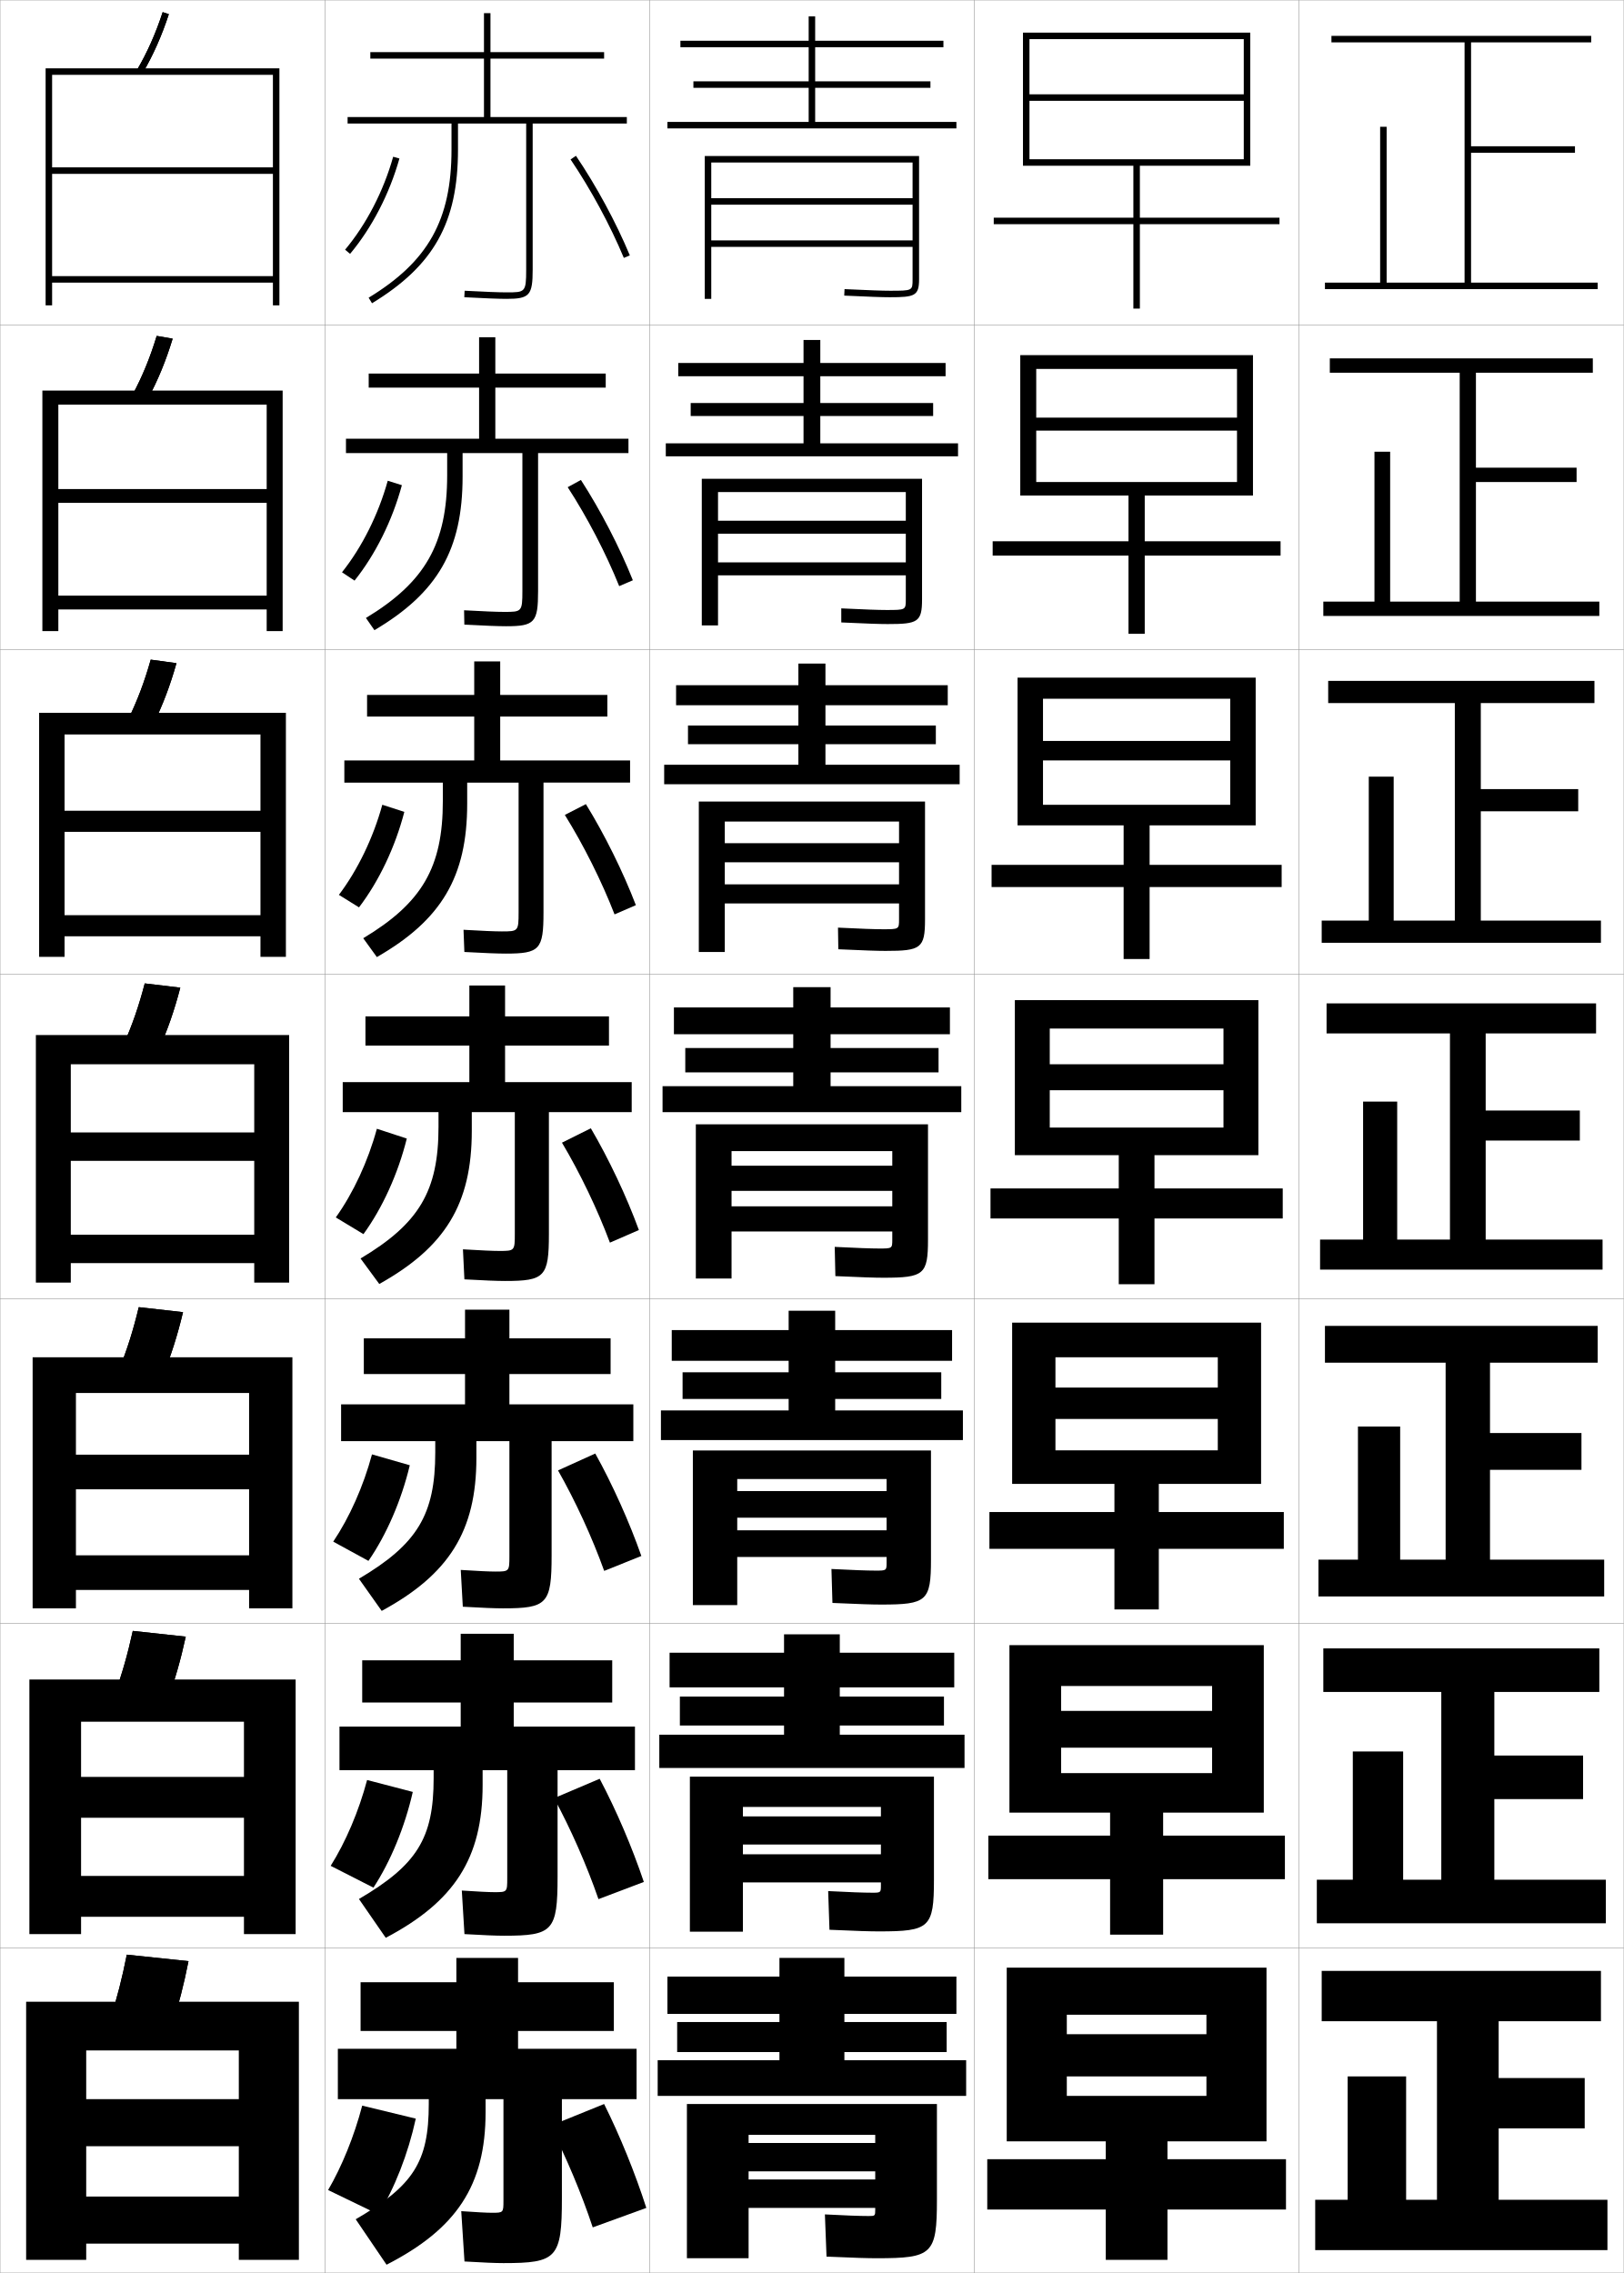
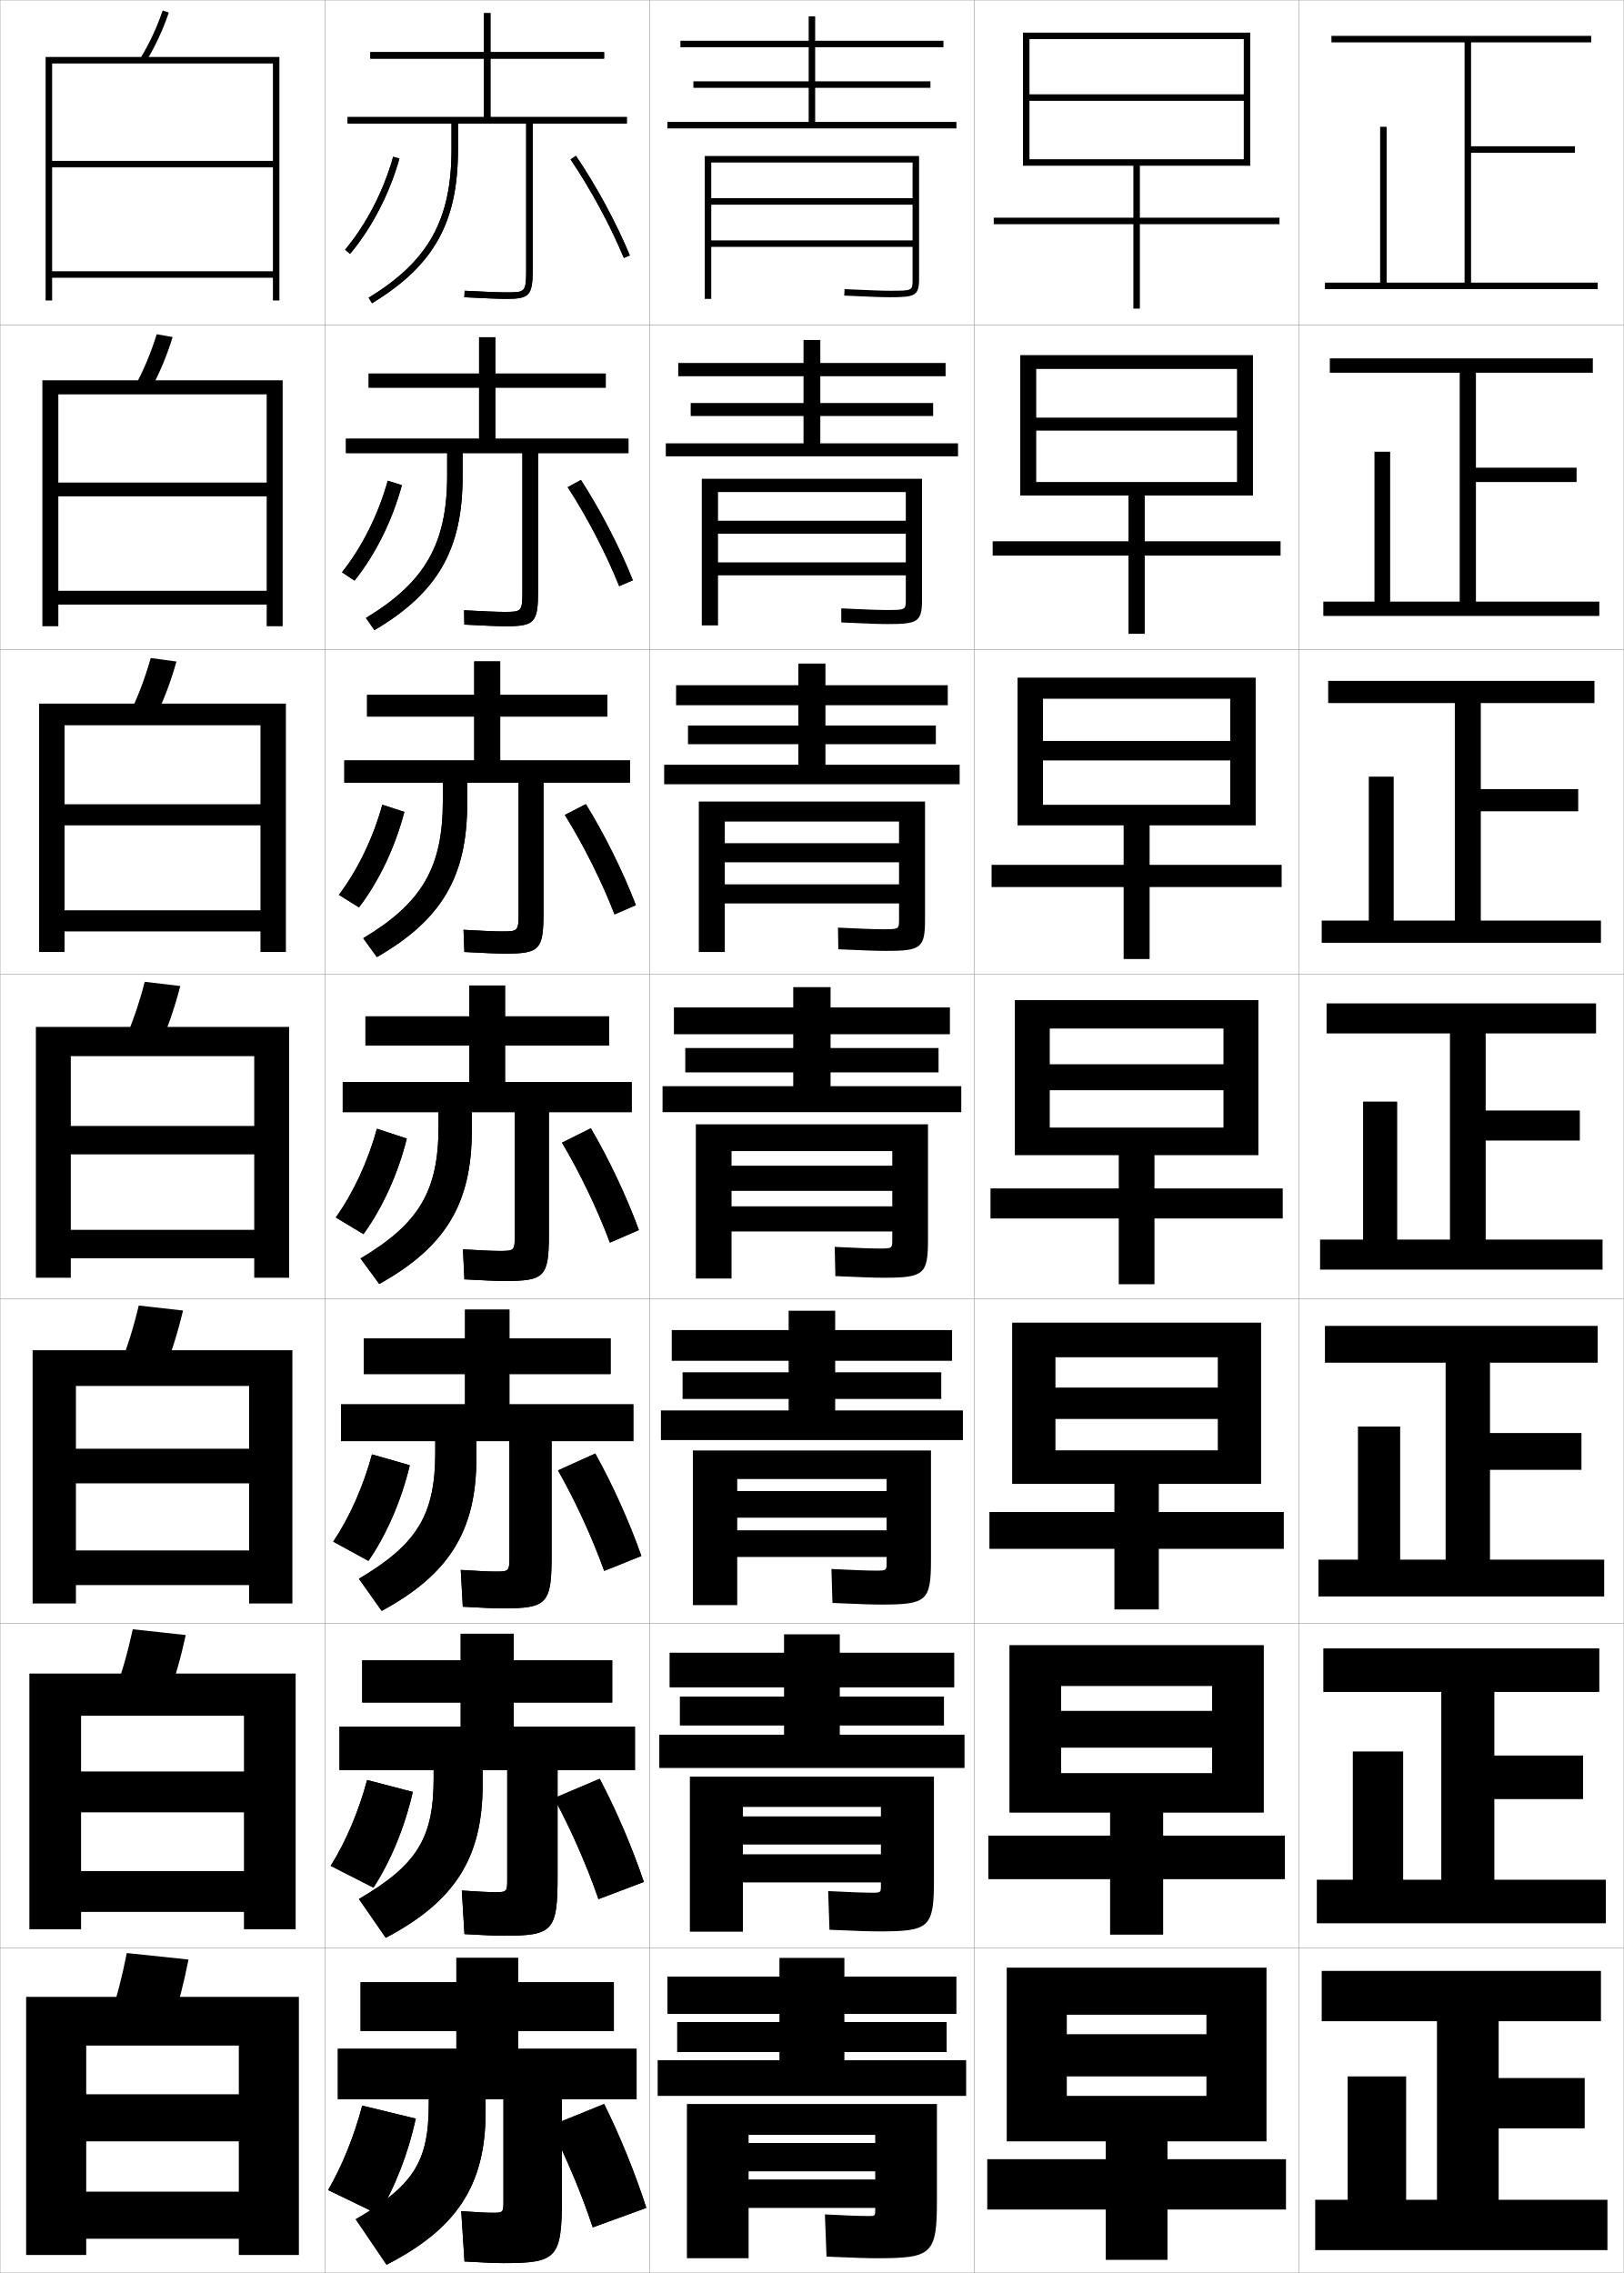
<svg xmlns="http://www.w3.org/2000/svg" width="500.1" height="700.1" viewBox="0 0 500.1 700.1" overflow="visible" enable-background="new 0 0 500.1 700.1" xml:space="preserve">
  <g id="glyphs">
    <g>
      <rect x="100.05" y="0.05" fill="none" stroke="#999999" stroke-width="0.1" width="100" height="100" />
      <rect x="100.05" y="100.05" fill="none" stroke="#999999" stroke-width="0.1" width="100" height="100" />
      <rect x="100.05" y="200.05" fill="none" stroke="#999999" stroke-width="0.1" width="100" height="100" />
      <rect x="100.05" y="300.05" fill="none" stroke="#999999" stroke-width="0.1" width="100" height="100" />
      <rect x="100.05" y="400.05" fill="none" stroke="#999999" stroke-width="0.1" width="100" height="100" />
      <rect x="100.05" y="500.05" fill="none" stroke="#999999" stroke-width="0.1" width="100" height="100" />
      <rect x="100.05" y="600.05" fill="none" stroke="#999999" stroke-width="0.1" width="100" height="100" />
      <rect x="200.05" y="0.05" fill="none" stroke="#999999" stroke-width="0.1" width="100" height="100" />
      <rect x="200.05" y="100.05" fill="none" stroke="#999999" stroke-width="0.1" width="100" height="100" />
      <rect x="200.05" y="200.05" fill="none" stroke="#999999" stroke-width="0.1" width="100" height="100" />
      <rect x="200.05" y="300.05" fill="none" stroke="#999999" stroke-width="0.1" width="100" height="100" />
      <rect x="200.05" y="400.05" fill="none" stroke="#999999" stroke-width="0.1" width="100" height="100" />
      <rect x="200.05" y="500.05" fill="none" stroke="#999999" stroke-width="0.1" width="100" height="100" />
      <rect x="200.05" y="600.05" fill="none" stroke="#999999" stroke-width="0.1" width="100" height="100" />
      <rect x="300.05" y="0.05" fill="none" stroke="#999999" stroke-width="0.1" width="100" height="100" />
      <rect x="300.05" y="100.05" fill="none" stroke="#999999" stroke-width="0.1" width="100" height="100" />
      <rect x="300.05" y="200.05" fill="none" stroke="#999999" stroke-width="0.1" width="100" height="100" />
      <rect x="300.05" y="300.05" fill="none" stroke="#999999" stroke-width="0.1" width="100" height="100" />
      <rect x="300.05" y="400.05" fill="none" stroke="#999999" stroke-width="0.1" width="100" height="100" />
      <rect x="300.05" y="500.05" fill="none" stroke="#999999" stroke-width="0.1" width="100" height="100" />
      <rect x="300.05" y="600.05" fill="none" stroke="#999999" stroke-width="0.1" width="100" height="100" />
      <rect x="400.05" y="0.05" fill="none" stroke="#999999" stroke-width="0.1" width="100" height="100" />
      <rect x="400.05" y="100.05" fill="none" stroke="#999999" stroke-width="0.1" width="100" height="100" />
      <rect x="400.05" y="200.05" fill="none" stroke="#999999" stroke-width="0.1" width="100" height="100" />
      <rect x="400.05" y="300.05" fill="none" stroke="#999999" stroke-width="0.1" width="100" height="100" />
      <rect x="400.05" y="400.05" fill="none" stroke="#999999" stroke-width="0.1" width="100" height="100" />
      <rect x="400.05" y="500.05" fill="none" stroke="#999999" stroke-width="0.1" width="100" height="100" />
      <rect x="400.05" y="600.05" fill="none" stroke="#999999" stroke-width="0.1" width="100" height="100" />
      <rect x="0.05" y="0.05" fill="none" stroke="#999999" stroke-width="0.1" width="100" height="100" />
      <rect x="0.05" y="100.05" fill="none" stroke="#999999" stroke-width="0.1" width="100" height="100" />
      <rect x="0.05" y="200.05" fill="none" stroke="#999999" stroke-width="0.1" width="100" height="100" />
      <rect x="0.05" y="300.05" fill="none" stroke="#999999" stroke-width="0.1" width="100" height="100" />
      <rect x="0.05" y="400.05" fill="none" stroke="#999999" stroke-width="0.1" width="100" height="100" />
      <rect x="0.05" y="500.05" fill="none" stroke="#999999" stroke-width="0.1" width="100" height="100" />
      <rect x="0.05" y="600.05" fill="none" stroke="#999999" stroke-width="0.1" width="100" height="100" />
    </g>
    <g>
      <polygon points="453.05,87.05 453.05,47.05 485.05,47.05 485.05,45.05       453.05,45.05 453.05,13.05 490.05,13.05 490.05,11.05 410.05,11.05       410.05,13.05 451.05,13.05 451.05,87.05 427.05,87.05 427.05,39.05       425.05,39.05 425.05,87.05 408.05,87.05 408.05,89.05 492.05,89.05       492.05,87.05 " />
      <polygon points="409.55,110.383 409.55,114.8 449.55,114.8 449.55,185.299       428.133,185.299 428.133,139.133 423.3,139.133 423.3,185.299 407.55,185.299       407.55,189.716 492.55,189.716 492.55,185.299 454.55,185.299 454.55,148.466       485.55,148.466 485.55,144.049 454.55,144.049 454.55,114.8 490.55,114.8       490.55,110.383 " />
      <polygon points="409.05,209.716 409.05,216.55 448.05,216.55 448.05,283.55       429.217,283.55 429.217,239.216 421.55,239.216 421.55,283.55 407.05,283.55       407.05,290.383 493.05,290.383 493.05,283.55 456.05,283.55 456.05,249.883       486.05,249.883 486.05,243.05 456.05,243.05 456.05,216.55 491.05,216.55       491.05,209.716 " />
      <polygon points="408.55,309.05 408.55,318.3 446.55,318.3 446.55,381.8       430.3,381.8 430.3,339.3 419.8,339.3 419.8,381.8 406.55,381.8       406.55,391.05 493.55,391.05 493.55,381.8 457.55,381.8 457.55,351.3       486.55,351.3 486.55,342.05 457.55,342.05 457.55,318.3 491.55,318.3       491.55,309.05 " />
      <polygon points="408.05,408.383 408.05,419.717 445.216,419.717 445.216,480.383       431.216,480.383 431.216,439.383 418.216,439.383 418.216,480.383 406.05,480.383       406.05,491.717 494.05,491.717 494.05,480.383 458.883,480.383 458.883,452.717       487.05,452.717 487.05,441.383 458.883,441.383 458.883,419.717 492.05,419.717       492.05,408.383 " />
      <polygon points="407.55,507.717 407.55,521.133 443.883,521.133 443.883,578.967       432.133,578.967 432.133,539.467 416.633,539.467 416.633,578.967 405.55,578.967       405.55,592.383 494.55,592.383 494.55,578.967 460.217,578.967 460.217,554.133       487.55,554.133 487.55,540.717 460.217,540.717 460.217,521.133 492.55,521.133       492.55,507.717 " />
      <polygon points="461.55,677.55 461.55,655.55 488.05,655.55 488.05,640.05       461.55,640.05 461.55,622.55 493.05,622.55 493.05,607.05 407.05,607.05       407.05,622.55 442.55,622.55 442.55,677.55 433.05,677.55 433.05,639.55       415.05,639.55 415.05,677.55 405.05,677.55 405.05,693.05 495.05,693.05       495.05,677.55 " />
    </g>
    <g>
      <polygon points="349.05,51.05 349.05,67.05 306.05,67.05 306.05,69.05       349.05,69.05 349.05,95.05 351.05,95.05 351.05,69.05 394.05,69.05       394.05,67.05 351.05,67.05 351.05,51.05 385.05,51.05 385.05,10.05       315.05,10.05 315.05,51.05 317.05,51.05 317.05,12.05 383.05,12.05       383.05,29.05 317.05,29.05 317.05,31.05 383.05,31.05 383.05,49.05       317.05,49.05 317.05,51.05 " />
      <polygon points="314.217,109.383 314.217,152.633 319.133,152.633 319.133,113.633       380.966,113.633 380.966,128.633 319.133,128.633 319.133,132.633 380.966,132.633       380.966,148.466 319.133,148.466 319.133,152.633 347.55,152.633 347.55,166.716       305.717,166.716 305.717,171.133 347.55,171.133 347.55,195.216 352.55,195.216       352.55,171.133 394.383,171.133 394.383,166.716 352.55,166.716 352.55,152.633       385.883,152.633 385.883,109.383 " />
      <polygon points="313.383,208.717 313.383,254.216 321.217,254.216 321.217,215.216       378.883,215.216 378.883,228.216 321.217,228.216 321.217,234.217 378.883,234.217       378.883,247.883 321.217,247.883 321.217,254.216 346.05,254.216 346.05,266.383       305.383,266.383 305.383,273.216 346.05,273.216 346.05,295.383 354.05,295.383       354.05,273.216 394.717,273.216 394.717,266.383 354.05,266.383 354.05,254.216       386.717,254.216 386.717,208.717 " />
      <polygon points="312.55,308.05 312.55,355.8 323.3,355.8 323.3,316.8       376.8,316.8 376.8,327.8 323.3,327.8 323.3,335.8 376.8,335.8       376.8,347.3 323.3,347.3 323.3,355.8 344.55,355.8 344.55,366.05       305.05,366.05 305.05,375.3 344.55,375.3 344.55,395.55 355.55,395.55       355.55,375.3 395.05,375.3 395.05,366.05 355.55,366.05 355.55,355.8       387.55,355.8 387.55,308.05 " />
      <polygon points="311.716,407.383 311.716,457.05 325.05,457.05 325.05,418.05       375.05,418.05 375.05,427.383 325.05,427.383 325.05,437.05 375.05,437.05       375.05,446.716 325.05,446.716 325.05,457.05 343.216,457.05 343.216,465.716       304.716,465.716 304.716,477.05 343.216,477.05 343.216,495.717 356.883,495.717       356.883,477.05 395.383,477.05 395.383,465.716 356.883,465.716 356.883,457.05       388.383,457.05 388.383,407.383 " />
      <polygon points="310.883,506.717 310.883,558.3 326.8,558.3 326.8,519.3       373.3,519.3 373.3,526.967 326.8,526.967 326.8,538.3 373.3,538.3       373.3,546.133 326.8,546.133 326.8,558.3 341.883,558.3 341.883,565.383       304.383,565.383 304.383,578.8 341.883,578.8 341.883,595.883 358.217,595.883       358.217,578.8 395.717,578.8 395.717,565.383 358.217,565.383 358.217,558.3       389.217,558.3 389.217,506.717 " />
      <polygon points="340.55,659.55 340.55,665.05 304.05,665.05 304.05,680.55       340.55,680.55 340.55,696.05 359.55,696.05 359.55,680.55 396.05,680.55       396.05,665.05 359.55,665.05 359.55,659.55 390.05,659.55 390.05,606.05       310.05,606.05 310.05,659.55 328.55,659.55 328.55,620.55 371.55,620.55       371.55,626.55 328.55,626.55 328.55,639.55 371.55,639.55 371.55,645.55       328.55,645.55 328.55,659.55 " />
    </g>
    <g>
      <path d="M162.05,38.05v45c0,7-0.339,7-6,7c-2.391,0-6.626-0.163-12.947-0.499      l-0.105,1.998c6.356,0.337,10.626,0.501,13.053,0.501c7.028,0,8-1.094,8-9v-45h29v-2h-42      v-18h35v-2h-35v-12h-2v12h-35v2h35v18h-42v2h32v8c0,21.666-7.155,34.464-25.52,45.646l1.039,1.709      c19.057-11.604,26.48-24.88,26.48-47.354v-8H162.05z" />
      <path d="M113.55,115.05v4.333h34v15.75h-41v4.417h31.167v6.833      c0,21.043-6.763,32.918-25.017,43.955l2.616,3.758      c19.458-11.505,27.15-24.791,27.15-47.295v-7.25h18.417v42.467      c0,6.435-0.242,6.45-5.583,6.45c-2.271,0-6.301-0.163-12.373-0.5      l0.079,4.416c6.274,0.339,10.464,0.5,12.877,0.5      c8.767,0,9.833-1.161,9.833-10.833v-42.5h27.833v-4.417h-41v-15.75h34v-4.333      h-34v-11.167h-5v11.167H113.55z" />
      <path d="M113.05,214.05v6.667h33v13.5h-40v6.833h30.333v5.667      c0,20.419-6.371,31.373-24.513,42.263l4.193,5.806      c19.86-11.407,27.82-24.702,27.82-47.236v-6.5h15.833v39.934      c0,5.87-0.145,5.899-5.167,5.899c-2.152,0-5.976-0.163-11.798-0.5      l0.263,6.833c6.192,0.341,10.302,0.5,12.702,0.5      c10.504,0,11.667-1.229,11.667-12.667v-40h26.667v-6.833h-40v-13.5h33v-6.667h-33v-10.333      h-8v10.333H113.05z" />
      <path d="M112.55,313.05v9h32v11.25h-39v9.25h29.5v4.5c0,19.796-5.979,29.828-24.01,40.572      l5.77,7.855c20.262-11.31,28.49-24.613,28.49-47.178v-5.75h13.25v37.4      c0,5.305-0.047,5.35-4.75,5.35c-2.033,0-5.65-0.163-11.224-0.5l0.447,9.25      c6.11,0.344,10.14,0.5,12.526,0.5c12.242,0,13.5-1.297,13.5-14.5v-37.5h25.5v-9.25h-39v-11.25h32v-9h-32      v-9.5h-11v9.5H112.55z" />
    </g>
    <path d="M112.049,412.216v11h31.167v9.334h-38.167v11.333h29v3.5     c0,19.173-5.585,28.283-23.506,38.882l7.013,9.903     c20.664-11.211,29.161-24.523,29.161-47.118v-5.167h10.167V479.25     c0,4.756-0.048,4.8-4.333,4.8c-1.914,0-5.325-0.163-10.649-0.5l0.631,11.333     c6.029,0.347,9.978,0.5,12.351,0.5c13.647,0,15-1.366,15-16.333v-35.167h25.167v-11.333     h-38.167v-9.334h31.167v-11h-31.167v-8.834h-13.667v8.834H112.049z" />
    <path d="M111.55,511.383v13h30.333v7.417h-37.333v13.417h29v2.5     c0,18.549-5.193,26.738-23.003,37.19l8.257,11.952     c21.065-11.113,29.83-24.435,29.83-47.06v-4.583h7.583v33.334     c0,4.207-0.05,4.249-3.917,4.249c-1.794,0-4.999-0.163-10.075-0.5l0.816,13.417     c5.946,0.348,9.815,0.5,12.176,0.5c15.052,0,16.5-1.436,16.5-18.167v-32.833h23.833     v-13.417h-37.333v-7.417h30.333v-13h-30.333v-8.167h-16.333v8.167H111.55z" />
    <path d="M132.05,646.55v1.5c0,17.926-4.801,25.193-22.5,35.5l9.5,14     c21.467-11.015,30.5-24.345,30.5-47v-4h5.5v31.301c0,3.659-0.052,3.699-3.5,3.699     c-1.675,0-4.674-0.163-9.5-0.5l1,15.5c5.864,0.351,9.652,0.5,12,0.5c16.458,0,18-1.505,18-20     v-30.5h23v-15.5h-36.5v-5.5h29.5v-15h-29.5v-7.5h-19v7.5h-29.5v15h29.5v5.5h-36.5v15.5H132.05z" />
    <g>
      <path d="M106.282,76.908l1.535,1.283c6.747-8.076,12.144-18.508,15.195-29.371      l-1.926-0.541C118.11,58.877,112.853,69.045,106.282,76.908z" />
      <path d="M105.326,176.265l3.863,2.569c6.448-8.065,11.645-18.537,14.58-29.393      l-4.354-1.367C116.521,158.481,111.506,168.505,105.326,176.265z" />
      <path d="M104.372,275.623l6.19,3.854c6.149-8.053,11.147-18.565,13.963-29.414      l-6.784-2.193C114.932,258.086,110.16,267.966,104.372,275.623z" />
      <path d="M116.068,347.665c-2.726,10.025-7.255,19.762-12.652,27.314l8.518,5.141      c5.851-8.041,10.648-18.594,13.348-29.436L116.068,347.665z" />
      <path d="M114.562,447.96c-2.642,9.835-6.929,19.427-11.935,26.876l10.845,5.927      c5.552-8.029,10.15-18.622,12.732-29.456L114.562,447.96z" />
      <path d="M113.056,548.255c-2.559,9.646-6.603,19.093-11.218,26.438l13.173,6.713      c5.253-8.019,9.651-18.65,12.116-29.479L113.056,548.255z" />
      <path d="M116.55,682.05c4.954-8.008,9.153-18.68,11.5-29.5l-16.5-4      c-2.475,9.455-6.276,18.759-10.5,26L116.55,682.05z" />
    </g>
    <g>
      <path d="M175.722,49.11c6.223,9.192,12.202,20.245,16.405,30.324l1.846-0.77      c-4.252-10.197-10.301-21.378-16.595-30.676L175.722,49.11z" />
      <path d="M190.697,180.537l4.205-1.808c-4.109-10.263-9.939-21.525-15.996-30.896      l-4.068,2.224C180.843,159.303,186.623,170.414,190.697,180.537z" />
      <path d="M189.268,281.64l6.563-2.847c-3.965-10.328-9.577-21.672-15.396-31.117      l-6.48,3.327C179.743,260.303,185.324,271.472,189.268,281.64z" />
      <path d="M187.839,382.742l8.922-3.885c-3.822-10.394-9.215-21.819-14.797-31.338      l-8.892,4.431C178.642,361.304,184.023,372.53,187.839,382.742z" />
      <path d="M186.075,483.845l11.448-4.59c-3.679-10.459-8.854-21.967-14.198-31.559      l-11.47,5.201C177.207,462.304,182.39,473.588,186.075,483.845z" />
      <path d="M184.313,584.947l13.974-5.295c-3.537-10.524-8.493-22.114-13.599-31.779      l-14.049,5.971C175.773,563.304,180.756,574.646,184.313,584.947z" />
      <path d="M169.423,654.791c4.916,9.513,9.7,20.914,13.127,31.259l16.5-6      c-3.394-10.59-8.131-22.262-13-32L169.423,654.791z" />
    </g>
    <g>
-       <g>
-         <path d="M42.188,21.543l1.725,1.014C47.157,17.029,49.804,11.077,52,4.36       l-1.9-0.621C47.947,10.317,45.359,16.142,42.188,21.543z" />
-         <path d="M42.188,21.543l1.725,1.014C47.157,17.029,49.804,11.077,52,4.36       l-1.9-0.621C47.947,10.317,45.359,16.142,42.188,21.543z" />
-         <polygon points="84.05,23.05 84.05,51.55 16.05,51.55 16.05,53.55        84.05,53.55 84.05,85.05 16.05,85.05 16.05,87.05 84.05,87.05        84.05,94.05 86.05,94.05 86.05,21.05 14.05,21.05 14.05,94.05        16.05,94.05 16.05,23.05 " />
-       </g>
-       <g>
-         <path d="M40.831,121.544l4.771,1.178c3.026-5.59,5.504-11.61,7.573-18.413       l-4.917-0.851C46.226,110.145,43.796,116.058,40.831,121.544z" />
-         <path d="M40.831,121.544l4.771,1.178c3.026-5.59,5.504-11.61,7.573-18.413       l-4.917-0.851C46.226,110.145,43.796,116.058,40.831,121.544z" />
-         <polygon points="82.133,124.633 82.133,150.633 17.966,150.633 17.966,154.883        82.133,154.883 82.133,183.466 17.966,183.466 17.966,187.716 82.133,187.716        82.133,194.383 87.049,194.383 87.049,120.299 13.049,120.299 13.049,194.383        17.966,194.383 17.966,124.633 " />
-       </g>
-       <g>
-         <path d="M39.475,221.546l7.817,1.342c2.807-5.654,5.118-11.741,7.058-18.631       l-7.933-1.081C44.505,209.974,42.234,215.976,39.475,221.546z" />
-         <path d="M39.475,221.546l7.817,1.342c2.807-5.654,5.118-11.741,7.058-18.631       l-7.933-1.081C44.505,209.974,42.234,215.976,39.475,221.546z" />
-         <polygon points="80.217,226.216 80.217,249.716 19.883,249.716 19.883,256.216        80.217,256.216 80.217,281.883 19.883,281.883 19.883,288.383 80.217,288.383        80.217,294.716 88.05,294.716 88.05,219.55 12.05,219.55 12.05,294.716        19.883,294.716 19.883,226.216 " />
-       </g>
-       <g>
-         <path d="M44.575,302.895c-1.791,6.907-3.904,12.998-6.457,18.652l10.863,1.506       c2.588-5.717,4.73-11.871,6.543-18.848L44.575,302.895z" />
-         <path d="M44.575,302.895c-1.791,6.907-3.904,12.998-6.457,18.652l10.863,1.506       c2.588-5.717,4.73-11.871,6.543-18.848L44.575,302.895z" />
-         <polygon points="78.3,327.8 78.3,348.8 21.8,348.8 21.8,357.55        78.3,357.55 78.3,380.3 21.8,380.3 21.8,389.05 78.3,389.05        78.3,395.05 89.05,395.05 89.05,318.8 11.05,318.8 11.05,395.05        21.8,395.05 21.8,327.8 " />
-       </g>
-       <g>
-         <path d="M50.337,423.218c2.369-5.779,4.343-12.002,6.028-19.064l-13.632-1.541       c-1.671,7.017-3.625,13.196-5.972,18.936L50.337,423.218z" />
-         <path d="M50.337,423.218c2.369-5.779,4.343-12.002,6.028-19.064l-13.632-1.541       c-1.671,7.017-3.625,13.196-5.972,18.936L50.337,423.218z" />
-         <polygon points="76.716,448.05 23.383,448.05 23.383,458.716 76.716,458.716        76.716,479.05 23.383,479.05 23.383,489.716 76.716,489.716 76.716,495.383        90.049,495.383 90.049,418.05 10.049,418.05 10.049,495.383 23.383,495.383        23.383,429.05 76.716,429.05 " />
-       </g>
-       <g>
-         <path d="M51.694,523.384c2.151-5.844,3.957-12.133,5.514-19.282l-16.316-1.771       c-1.55,7.126-3.346,13.395-5.485,19.218L51.694,523.384z" />
-         <path d="M51.694,523.384c2.151-5.844,3.957-12.133,5.514-19.282l-16.316-1.771       c-1.55,7.126-3.346,13.395-5.485,19.218L51.694,523.384z" />
-         <polygon points="75.133,547.3 24.967,547.3 24.967,559.883 75.133,559.883        75.133,577.8 24.967,577.8 24.967,590.383 75.133,590.383 75.133,595.717        91.05,595.717 91.05,517.3 9.05,517.3 9.05,595.717 24.967,595.717        24.967,530.3 75.133,530.3 " />
-       </g>
-       <g>
-         <path d="M53.05,623.55c1.933-5.907,3.57-12.265,5-19.5l-19-2       c-1.43,7.235-3.067,13.593-5,19.5L53.05,623.55z" />
-         <path d="M53.05,623.55c1.933-5.907,3.57-12.265,5-19.5l-19-2       c-1.43,7.235-3.067,13.593-5,19.5L53.05,623.55z" />
-         <polygon points="73.55,646.55 26.55,646.55 26.55,661.05 73.55,661.05        73.55,676.55 26.55,676.55 26.55,691.05 73.55,691.05 73.55,696.05        92.05,696.05 92.05,616.55 8.05,616.55 8.05,696.05 26.55,696.05        26.55,631.55 73.55,631.55 " />
-       </g>
+       <path d="M162.05,38.05v45c0,7-0.339,7-6,7c-2.391,0-6.626-0.163-12.947-0.499      l-0.105,1.998c6.356,0.337,10.626,0.501,13.053,0.501c7.028,0,8-1.094,8-9v-45h29v-2h-42      v-18h35v-2h-35v-12h-2v12h-35v2h35v18h-42v2h32v8c0,21.666-7.155,34.464-25.52,45.646l1.039,1.709      c19.057-11.604,26.48-24.88,26.48-47.354v-8H162.05z" />
+       <path d="M113.549,115.049v4.333h34v15.75h-41v4.417h31.167v6.833      c0,21.043-6.763,32.919-25.017,43.955l2.616,3.758      c19.458-11.506,27.15-24.791,27.15-47.296v-7.25h18.417v42.467      c0,6.435-0.241,6.45-5.583,6.45c-2.271,0-6.3-0.163-12.373-0.499l0.079,4.415      c6.275,0.339,10.464,0.501,12.877,0.501c8.766,0,9.833-1.162,9.833-10.833v-42.5      h27.833v-4.417h-41v-15.75h34v-4.333h-34v-11.167h-5v11.167H113.549z" />
+       <path d="M113.05,214.05v6.667h33v13.5h-40v6.833h30.333v5.667      c0,20.419-6.371,31.374-24.513,42.264l4.193,5.807      c19.86-11.408,27.82-24.702,27.82-47.237v-6.5h15.833v39.934      c0,5.87-0.144,5.9-5.167,5.9c-2.152,0-5.976-0.164-11.798-0.5l0.263,6.833      c6.192,0.341,10.302,0.5,12.702,0.5c10.504,0,11.667-1.229,11.667-12.667v-40h26.667      v-6.833h-40v-13.5h33v-6.667h-33v-10.333h-8v10.333H113.05z" />
+       <path d="M112.55,313.05v9h32v11.25h-39v9.25h29.5v4.5c0,19.796-5.979,29.828-24.01,40.572      l5.77,7.855c20.262-11.31,28.49-24.613,28.49-47.178v-5.75h13.25v37.4      c0,5.305-0.047,5.35-4.75,5.35c-2.033,0-5.65-0.163-11.224-0.5l0.447,9.25      c6.11,0.344,10.14,0.5,12.526,0.5c12.242,0,13.5-1.297,13.5-14.5v-37.5h25.5v-9.25h-39v-11.25h32v-9h-32      v-9.5h-11v9.5H112.55z" />
+     </g>
+     <path d="M112.049,412.216v11h31.167v9.334h-38.167v11.333h29v3.5     c0,19.173-5.585,28.283-23.506,38.882l7.013,9.903     c20.664-11.211,29.161-24.523,29.161-47.118v-5.167h10.167V479.25     c0,4.756-0.048,4.8-4.333,4.8c-1.914,0-5.325-0.163-10.649-0.5l0.631,11.333     c6.029,0.347,9.978,0.5,12.351,0.5c13.647,0,15-1.366,15-16.333v-35.167h25.167v-11.333     h-38.167v-9.334h31.167v-11h-31.167v-8.834h-13.667v8.834H112.049z" />
+     <path d="M111.55,511.383v13h30.333v7.417h-37.333v13.417h29v2.5     c0,18.549-5.193,26.738-23.003,37.19l8.257,11.952     c21.065-11.113,29.83-24.435,29.83-47.06v-4.583h7.583v33.334     c0,4.207-0.05,4.249-3.917,4.249c-1.794,0-4.999-0.163-10.075-0.5l0.816,13.417     c5.946,0.348,9.815,0.5,12.176,0.5c15.052,0,16.5-1.436,16.5-18.167v-32.833h23.833     v-13.417h-37.333v-7.417h30.333v-13h-30.333v-8.167h-16.333v8.167H111.55z" />
+     <path d="M132.05,646.55v1.5c0,17.926-4.801,25.193-22.5,35.5l9.5,14     c21.467-11.015,30.5-24.345,30.5-47v-4h5.5v31.301c0,3.659-0.052,3.699-3.5,3.699     c-1.675,0-4.674-0.163-9.5-0.5l1,15.5c5.864,0.351,9.652,0.5,12,0.5c16.458,0,18-1.505,18-20     v-30.5h23v-15.5h-36.5v-5.5h29.5v-15h-29.5v-7.5h-19v7.5h-29.5v15h29.5v5.5h-36.5v15.5H132.05z" />
+     <g>
+       <path d="M106.282,76.908l1.535,1.283c6.747-8.076,12.144-18.508,15.195-29.371      l-1.926-0.541C118.11,58.877,112.853,69.045,106.282,76.908z" />
+       <path d="M105.327,176.265l3.862,2.569c6.448-8.064,11.646-18.536,14.58-29.393      l-4.355-1.367C116.521,158.481,111.506,168.505,105.327,176.265z" />
+       <path d="M104.372,275.622l6.19,3.855c6.149-8.053,11.147-18.565,13.964-29.414      l-6.784-2.193C114.932,258.086,110.16,267.966,104.372,275.622z" />
+       <path d="M116.068,347.665c-2.726,10.025-7.255,19.762-12.652,27.314l8.518,5.141      c5.851-8.041,10.648-18.594,13.348-29.436L116.068,347.665z" />
+       <path d="M114.562,447.96c-2.642,9.835-6.928,19.427-11.935,26.876l10.845,5.928      c5.552-8.03,10.15-18.623,12.731-29.458L114.562,447.96z" />
+       <path d="M113.056,548.255c-2.559,9.646-6.603,19.093-11.217,26.438l13.172,6.713      c5.253-8.019,9.652-18.65,12.116-29.479L113.056,548.255z" />
+       <path d="M116.55,682.05c4.954-8.008,9.153-18.68,11.5-29.5l-16.5-4      c-2.475,9.455-6.276,18.759-10.5,26L116.55,682.05z" />
+     </g>
+     <g>
+       <path d="M175.722,49.11c6.223,9.192,12.202,20.245,16.405,30.324l1.846-0.77      c-4.252-10.197-10.301-21.378-16.595-30.676L175.722,49.11z" />
+       <path d="M190.697,180.537l4.205-1.808c-4.109-10.263-9.939-21.525-15.996-30.897      l-4.068,2.225C180.843,159.303,186.624,170.414,190.697,180.537z" />
+       <path d="M189.269,281.64l6.563-2.846c-3.966-10.329-9.577-21.672-15.396-31.117      l-6.479,3.327C179.743,260.303,185.324,271.472,189.269,281.64z" />
+       <path d="M187.839,382.742l8.922-3.885c-3.822-10.394-9.215-21.819-14.797-31.338      l-8.892,4.431C178.642,361.304,184.023,372.53,187.839,382.742z" />
+       <path d="M186.076,483.845l11.448-4.59c-3.679-10.459-8.854-21.967-14.198-31.559      l-11.47,5.2C177.207,462.304,182.39,473.588,186.076,483.845z" />
+       <path d="M184.313,584.947l13.974-5.295c-3.536-10.524-8.492-22.114-13.599-31.779      l-14.048,5.971C175.773,563.304,180.757,574.646,184.313,584.947z" />
+       <path d="M169.423,654.791c4.916,9.513,9.7,20.914,13.127,31.259l16.5-6      c-3.394-10.59-8.131-22.262-13-32L169.423,654.791z" />
    </g>
    <g>
      <polygon points="251.05,37.55 251.05,27.05 286.55,27.05 286.55,25.05       251.05,25.05 251.05,14.55 290.55,14.55 290.55,12.55 251.05,12.55       251.05,5.05 249.05,5.05 249.05,12.55 209.55,12.55 209.55,14.55       249.05,14.55 249.05,25.05 213.55,25.05 213.55,27.05 249.05,27.05       249.05,37.55 205.55,37.55 205.55,39.55 294.55,39.55 294.55,37.55 " />
      <path d="M281.05,61.05h-62v2h62v11h-62v2h62v9.96c0,3.54,0,3.54-7,3.54      c-2.363,0-6.275-0.14-13.953-0.499l-0.094,1.998      c7.711,0.36,11.649,0.501,14.047,0.501c7.64,0,9-0.41,9-5.54V48.05h-66v44h2v-42      h62V61.05z" />
    </g>
    <g>
      <g>
        <polygon points="252.633,136.549 252.633,128.133 287.383,128.133 287.383,124.133        252.633,124.133 252.633,115.883 291.217,115.883 291.217,111.8 252.633,111.8        252.633,104.716 247.466,104.716 247.466,111.8 208.883,111.8 208.883,115.883        247.466,115.883 247.466,124.133 212.716,124.133 212.716,128.133 247.466,128.133        247.466,136.549 205.049,136.549 205.049,140.55 295.05,140.55 295.05,136.549        " />
        <path d="M278.966,160.383h-57.833v4h57.833v8.833h-57.833v4h57.833v7.384       c0,3.277-0.009,3.283-5.999,3.283c-2.421,0-6.457-0.144-13.878-0.499       l0.005,4.332c7.926,0.366,11.82,0.5,14.289,0.5       c9.272,0,10.584-0.607,10.584-7.617v-37.133h-67.834v45.167h5v-41.083h57.833       V160.383z" />
      </g>
      <g>
        <polygon points="254.216,235.55 254.216,229.216 288.216,229.216 288.216,223.466        254.216,223.466 254.216,217.216 291.884,217.216 291.884,211.05 254.216,211.05        254.216,204.383 245.883,204.383 245.883,211.05 208.216,211.05 208.216,217.216        245.883,217.216 245.883,223.466 211.883,223.466 211.883,229.216 245.883,229.216        245.883,235.55 204.55,235.55 204.55,241.55 295.55,241.55 295.55,235.55        " />
        <path d="M276.883,259.716h-53.667v5.875h53.667v6.792h-53.667v5.875h53.667v4.932       c0,3.013-0.018,3.026-4.999,3.026c-2.478,0-6.639-0.149-13.803-0.5       l0.104,6.666c8.141,0.371,11.992,0.5,14.531,0.5c10.906,0,12.168-0.804,12.168-9.693       v-36.307h-69.667v46.334h8v-40.167h53.667V259.716z" />
      </g>
      <g>
        <polygon points="255.8,334.55 255.8,330.3 289.05,330.3 289.05,322.8        255.8,322.8 255.8,318.55 292.55,318.55 292.55,310.3 255.8,310.3        255.8,304.05 244.3,304.05 244.3,310.3 207.55,310.3 207.55,318.55        244.3,318.55 244.3,322.8 211.05,322.8 211.05,330.3 244.3,330.3        244.3,334.55 204.05,334.55 204.05,342.55 296.05,342.55 296.05,334.55        " />
        <path d="M214.3,346.3v47.5h11v-39.25h49.5v4.5h-49.5v7.75h49.5v4.75h-49.5v7.75h49.5v2.48       c0,2.75-0.026,2.77-4,2.77c-2.533,0-6.818-0.154-13.727-0.5l0.203,9       c8.354,0.377,12.162,0.5,14.773,0.5c12.539,0,13.75-1.001,13.75-11.77v-35.48H214.3z" />
      </g>
      <g>
        <polygon points="257.216,434.425 257.216,430.884 289.884,430.884 289.884,422.675        257.216,422.675 257.216,419.134 293.216,419.134 293.216,409.675 257.216,409.675        257.216,403.716 242.883,403.716 242.883,409.675 206.883,409.675 206.883,419.134        242.883,419.134 242.883,422.675 210.217,422.675 210.217,430.884 242.883,430.884        242.883,434.425 203.55,434.425 203.55,443.55 296.55,443.55 296.55,434.425        " />
        <path d="M213.383,446.759v47.625h13.667v-38.834h46v3.709h-46v8.207h46v3.875h-46v8.209h46       v1.695c0,2.486-0.034,2.514-3.334,2.514c-2.589,0-6.998-0.16-13.65-0.5       l0.303,10.457c8.568,0.384,12.332,0.5,15.016,0.5       c14.059,0,15.332-1.07,15.332-13.846v-33.611H213.383z" />
      </g>
      <g>
        <polygon points="258.633,534.3 258.633,531.467 290.717,531.467 290.717,522.55        258.633,522.55 258.633,519.717 293.883,519.717 293.883,509.05 258.633,509.05        258.633,503.383 241.466,503.383 241.466,509.05 206.216,509.05 206.216,519.717        241.466,519.717 241.466,522.55 209.383,522.55 209.383,531.467 241.466,531.467        241.466,534.3 203.05,534.3 203.05,544.55 297.05,544.55 297.05,534.3        " />
        <path d="M212.466,547.217v47.75h16.333v-38.417h42.5v2.917h-42.5v8.666h42.5v3h-42.5v8.667h42.5       v0.91c0,2.224-0.042,2.257-2.667,2.257c-2.646,0-7.18-0.164-13.575-0.5       l0.401,11.916c8.783,0.39,12.504,0.5,15.258,0.5       c15.579,0,16.916-1.142,16.916-15.923v-31.743H212.466z" />
      </g>
    </g>
    <g>
      <polygon points="260.05,634.55 260.05,632.05 291.55,632.05 291.55,622.8       260.05,622.8 260.05,620.3 294.55,620.3 294.55,608.8 260.05,608.8       260.05,603.05 240.05,603.05 240.05,608.8 205.55,608.8 205.55,620.3       240.05,620.3 240.05,622.8 208.55,622.8 208.55,632.05 240.05,632.05       240.05,634.55 202.55,634.55 202.55,645.55 297.55,645.55 297.55,634.55 " />
      <path d="M269.55,680.55c0,1.961-0.05,2-2,2c-2.702,0-7.36-0.169-13.5-0.5l0.5,13      c8.998,0.396,12.676,0.5,15.5,0.5c17.1,0,18.5-1.212,18.5-18v-29.5h-77v47.5h19v-38h39v2.5h-39v8.75h39      v2.5h-39v8.75h39V680.55z" />
    </g>
+     <g>
+       <g>
+         <path d="M53.05,623.05c1.933-5.907,3.57-12.265,5-19.5l-19-2       c-1.43,7.235-3.067,13.593-5,19.5L53.05,623.05z" />
+         <polygon points="73.55,645.05 26.55,645.05 26.55,659.55 73.55,659.55        73.55,675.05 26.55,675.05 26.55,689.55 73.55,689.55 73.55,694.55        92.05,694.55 92.05,615.05 8.05,615.05 8.05,694.55 26.55,694.55        26.55,630.05 73.55,630.05 " />
+       </g>
+       <g>
+         <path d="M40.891,501.831c-1.55,7.126-3.346,13.395-5.485,19.218l16.288,1.835       c2.151-5.844,3.957-12.134,5.515-19.282L40.891,501.831z" />
+         <polygon points="75.133,545.633 24.966,545.633 24.966,558.216 75.133,558.216        75.133,576.3 24.966,576.3 24.966,588.883 75.133,588.883 75.133,594.216        91.049,594.216 91.049,515.466 9.049,515.466 9.049,594.216 24.966,594.216        24.966,528.466 75.133,528.466 " />
+       </g>
+       <g>
+         <path d="M42.733,402.113c-1.67,7.017-3.625,13.196-5.971,18.935l13.575,1.671       c2.37-5.78,4.344-12.003,6.029-19.065L42.733,402.113z" />
+         <polygon points="76.716,446.217 23.383,446.217 23.383,456.883 76.716,456.883        76.716,477.55 23.383,477.55 23.383,488.217 76.716,488.217 76.716,493.883        90.05,493.883 90.05,415.883 10.05,415.883 10.05,493.883 23.383,493.883        23.383,426.883 76.716,426.883 " />
+       </g>
+       <g>
+         <path d="M44.575,302.395c-1.791,6.907-3.904,12.998-6.457,18.652l10.863,1.506       c2.588-5.717,4.73-11.871,6.543-18.848L44.575,302.395z" />
+         <polygon points="78.3,325.3 78.3,346.8 21.8,346.8 21.8,355.55        78.3,355.55 78.3,378.8 21.8,378.8 21.8,387.55 78.3,387.55        78.3,393.55 89.05,393.55 89.05,316.3 11.05,316.3 11.05,393.55        21.8,393.55 21.8,325.3 " />
+       </g>
+       <g>
+         <path d="M39.811,220.041l7.811,1.351c2.688-5.39,4.89-11.149,6.726-17.63       l-7.93-1.091C44.611,209.06,42.449,214.734,39.811,220.041z" />
+         <polygon points="80.216,223.383 80.216,247.716 19.883,247.716 19.883,254.216        80.216,254.216 80.216,280.383 19.883,280.383 19.883,286.883 80.216,286.883        80.216,293.216 88.049,293.216 88.049,216.716 12.049,216.716 12.049,293.216        19.883,293.216 19.883,223.383 " />
+       </g>
+       <g>
+         <path d="M41.503,119.035l4.759,1.196c2.787-5.062,5.048-10.428,6.909-16.413       l-4.911-0.871C46.438,108.818,44.228,114.077,41.503,119.035z" />
+         <polygon points="82.133,121.467 82.133,148.633 17.966,148.633 17.966,152.883        82.133,152.883 82.133,181.966 17.966,181.966 17.966,186.217 82.133,186.217        82.133,192.883 87.05,192.883 87.05,117.133 13.05,117.133 13.05,192.883        17.966,192.883 17.966,121.467 " />
+       </g>
+       <g>
+         <path d="M43.196,18.029l1.707,1.041C47.79,14.335,50.11,9.364,51.995,3.875       l-1.891-0.65C48.266,8.576,46.006,13.419,43.196,18.029z" />
+         <polygon points="84.05,19.55 84.05,49.55 16.05,49.55 16.05,51.55        84.05,51.55 84.05,83.55 16.05,83.55 16.05,85.55 84.05,85.55        84.05,92.55 86.05,92.55 86.05,17.55 14.05,17.55 14.05,92.55        16.05,92.55 16.05,19.55 " />
+       </g>
+     </g>
  </g>
</svg>
